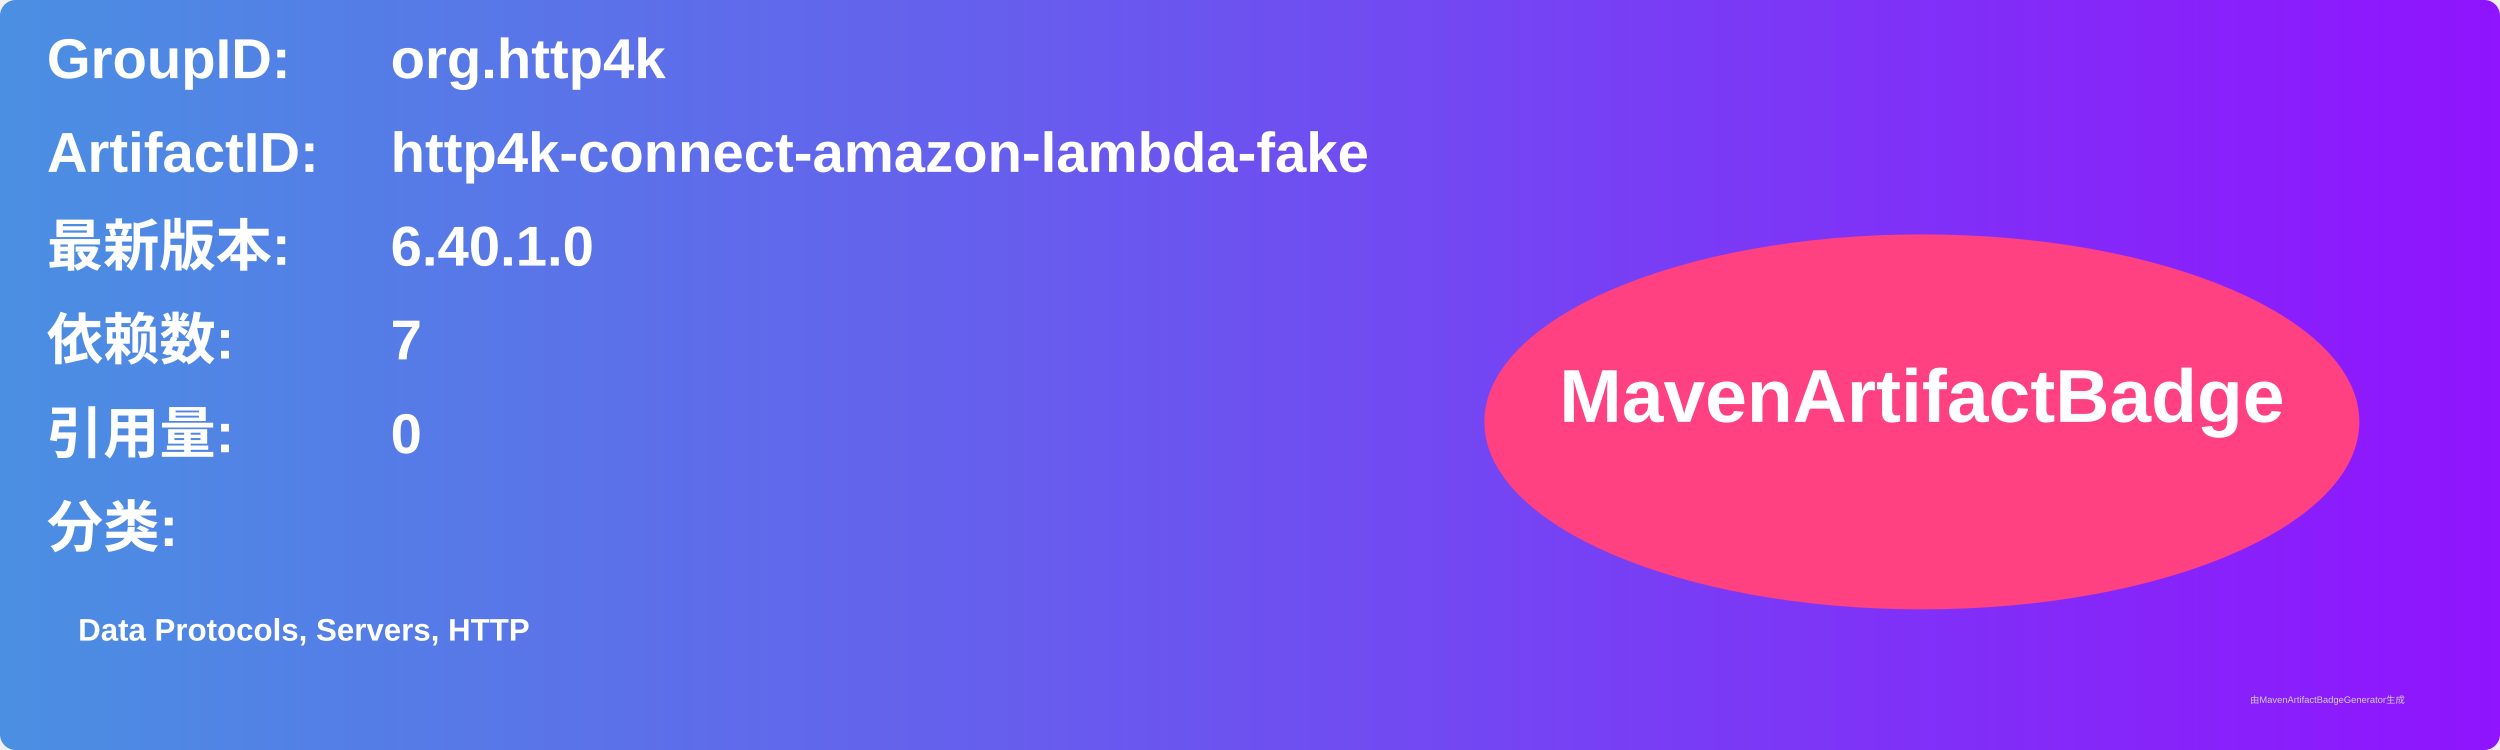
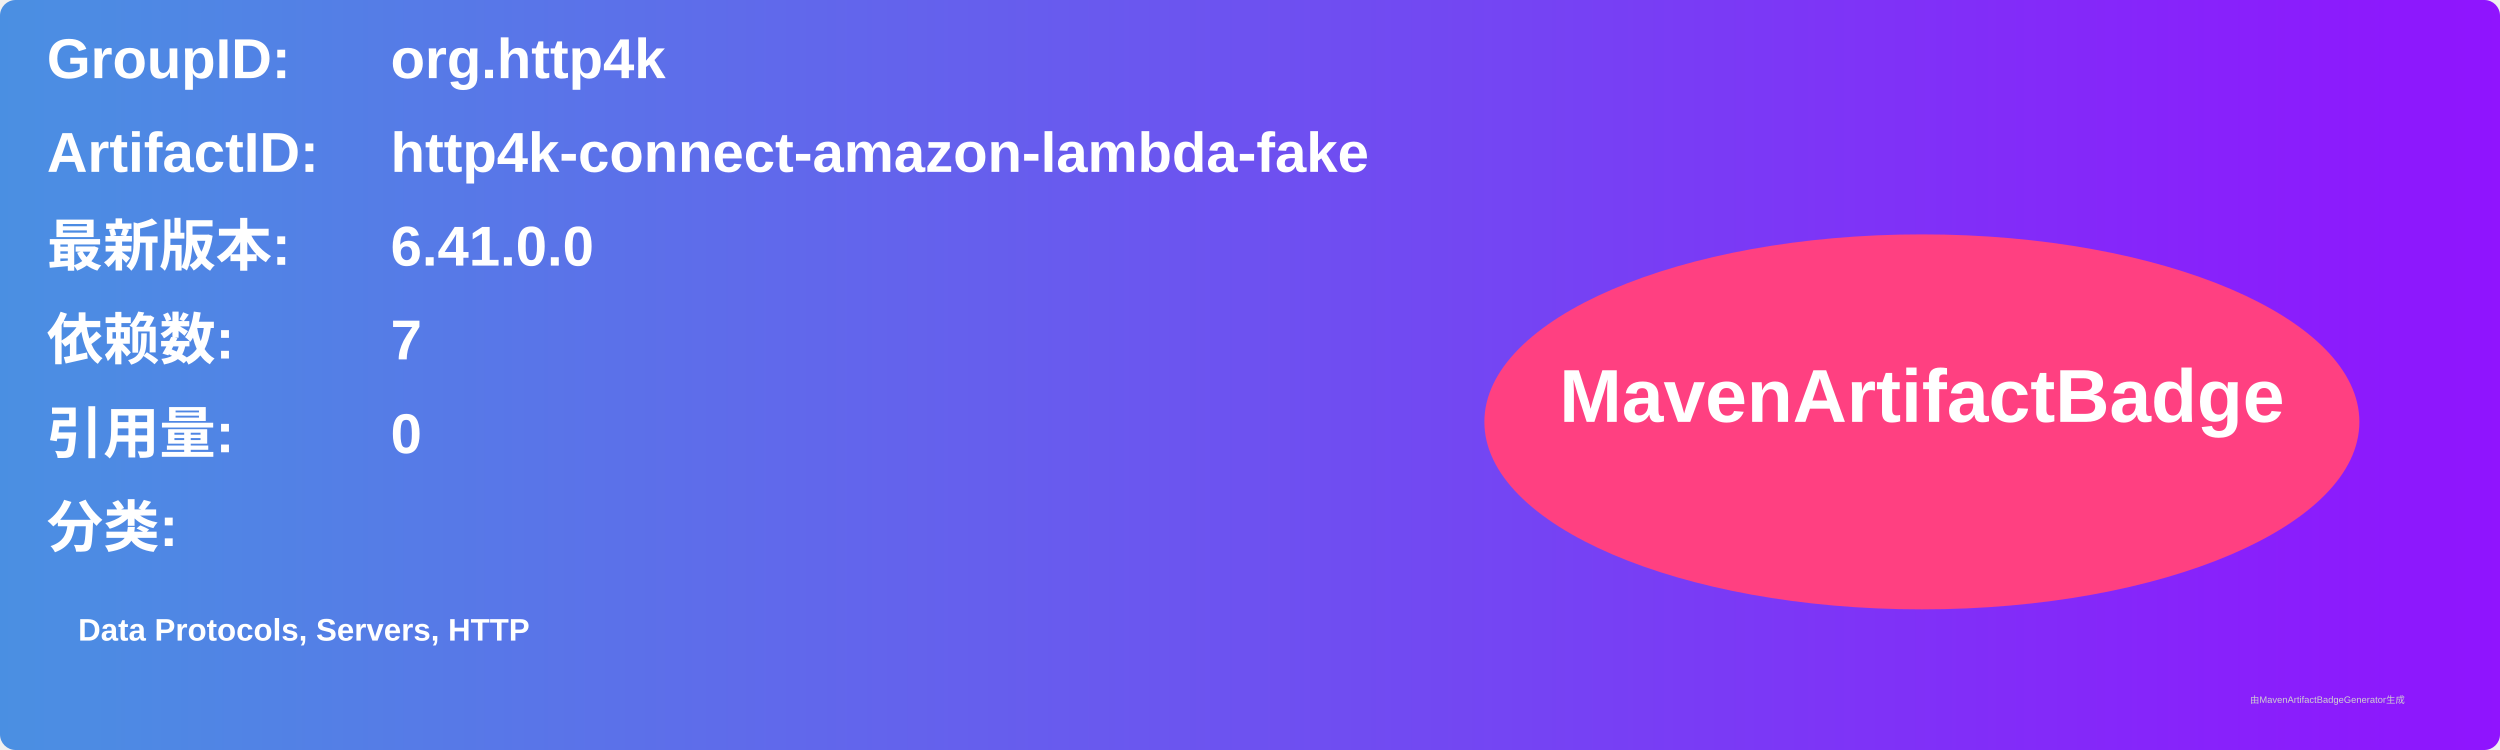
<svg xmlns="http://www.w3.org/2000/svg" width="800" height="240" viewBox="0 0 800 240">
  <linearGradient id="grad" x1="0%" y1="0%" x2="100%" y2="0%">
    <stop offset="0%" stop-color="#4a90e2" />
    <stop offset="100%" stop-color="#9013fe" />
  </linearGradient>
  <rect width="100%" height="100%" rx="5" ry="5" fill="url(#grad)" />
  <g transform="translate(15, 15)">
    <text x="0" y="10" font-family="Arial" font-size="18" fill="white" font-weight="bold" width="260">GroupID:</text>
    <text x="110" y="10" font-family="Arial" font-size="18" fill="white" font-weight="bold" width="460">org.http4k</text>
    <text x="0" y="40" font-family="Arial" font-size="18" fill="white" font-weight="bold" width="260">ArtifactID:</text>
    <text x="110" y="40" font-family="Arial" font-size="18" fill="white" font-weight="bold" width="460">http4k-connect-amazon-lambda-fake</text>
    <text x="0" y="70" font-family="Arial" font-size="18" fill="white" font-weight="bold">最新版本:</text>
    <text x="110" y="70" font-family="Arial" font-size="18" fill="white" font-weight="bold">
-       <tspan font-weight="bold">6.40.1.0</tspan>
+       <tspan font-weight="bold">6.41.0.0</tspan>
    </text>
    <text x="0" y="100" font-family="Arial" font-size="18" fill="white" font-weight="bold">依赖数: </text>
    <text x="110" y="100" font-family="Arial" font-size="18" fill="white">
      <tspan font-weight="bold">7</tspan>
    </text>
    <text x="0" y="130" font-family="Arial" font-size="18" fill="white" font-weight="bold">引用量: </text>
    <text x="110" y="130" font-family="Arial" font-size="18" fill="white">
      <tspan font-weight="bold">0</tspan>
    </text>
    <text x="0" y="160" font-family="Arial" font-size="18" fill="white" font-weight="bold">分类:</text>
    <text x="10" y="190" font-family="Arial" font-size="10" fill="white">
      <tspan font-weight="bold">Data Protocols, Servers, HTTP</tspan>
    </text>
    <ellipse cx="600" cy="120" rx="140" ry="60" fill="#ff4081" />
    <text x="600" y="120" text-anchor="middle" font-family="Arial" font-size="24" fill="white" font-weight="bold">MavenArtifactBadge</text>
  </g>
  <text x="720" y="225" font-family="Arial" font-size="3" fill="#d0d0d0">由MavenArtifactBadgeGenerator生成</text>
</svg>
